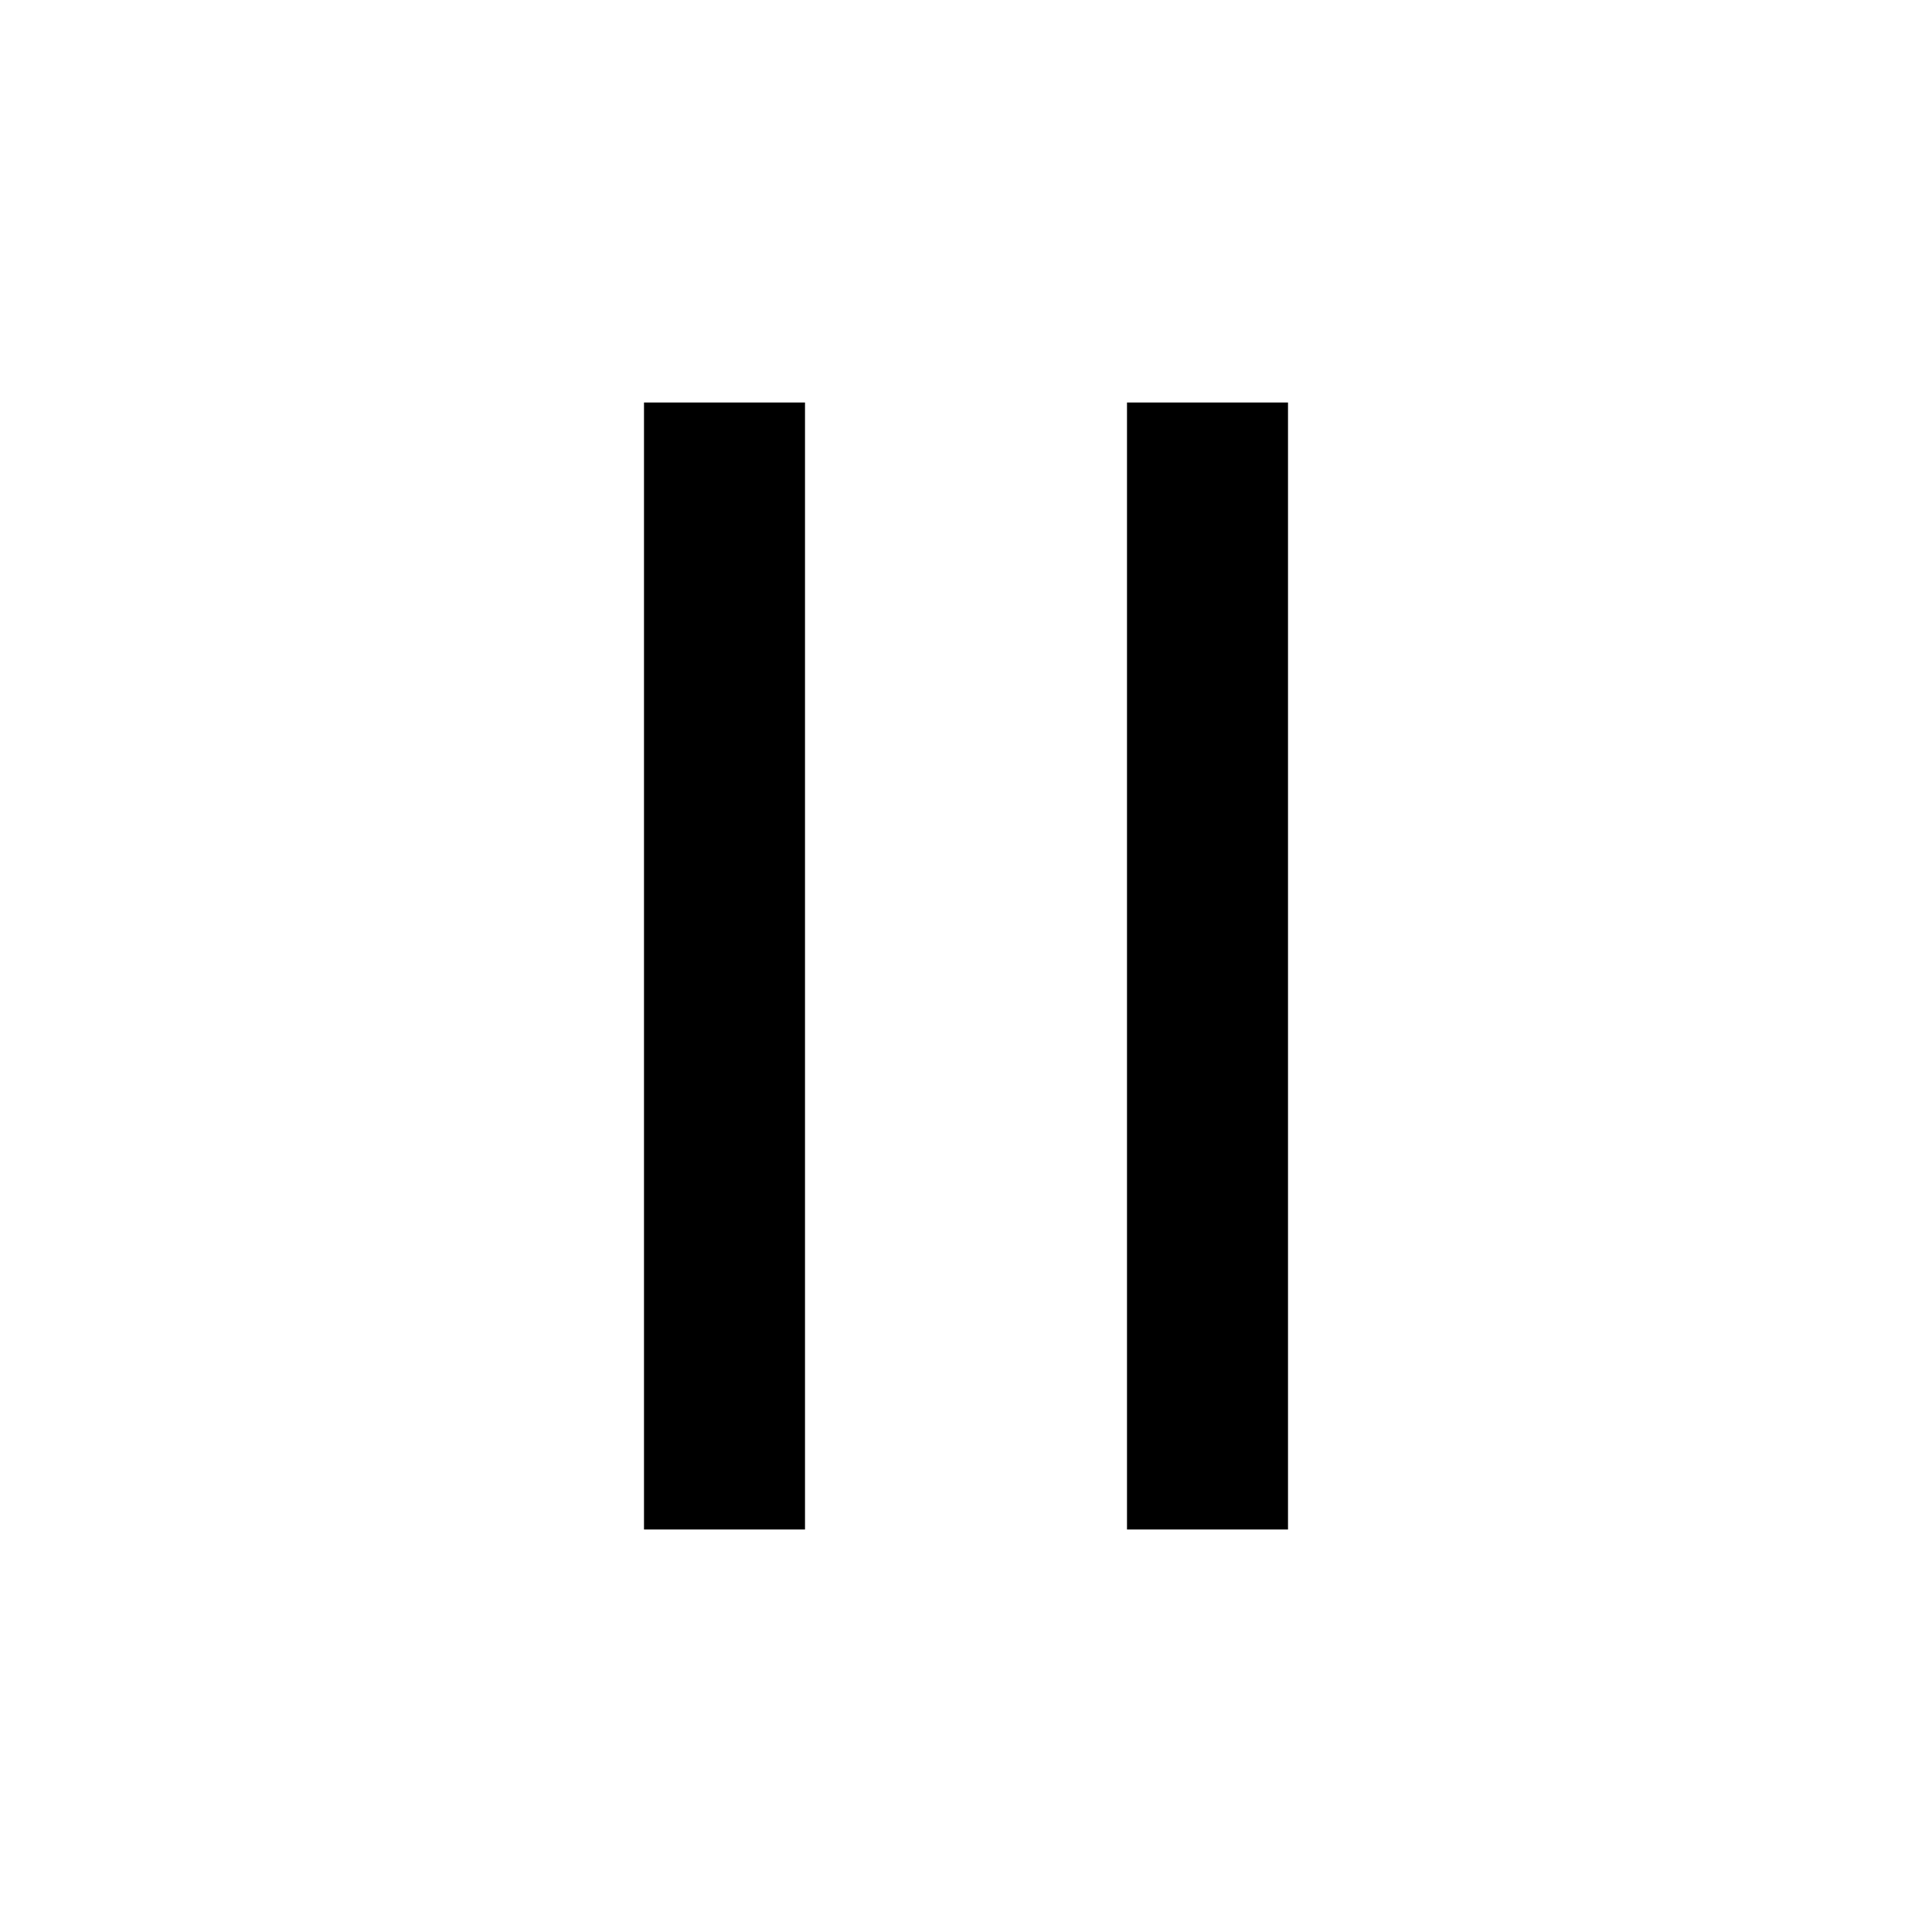
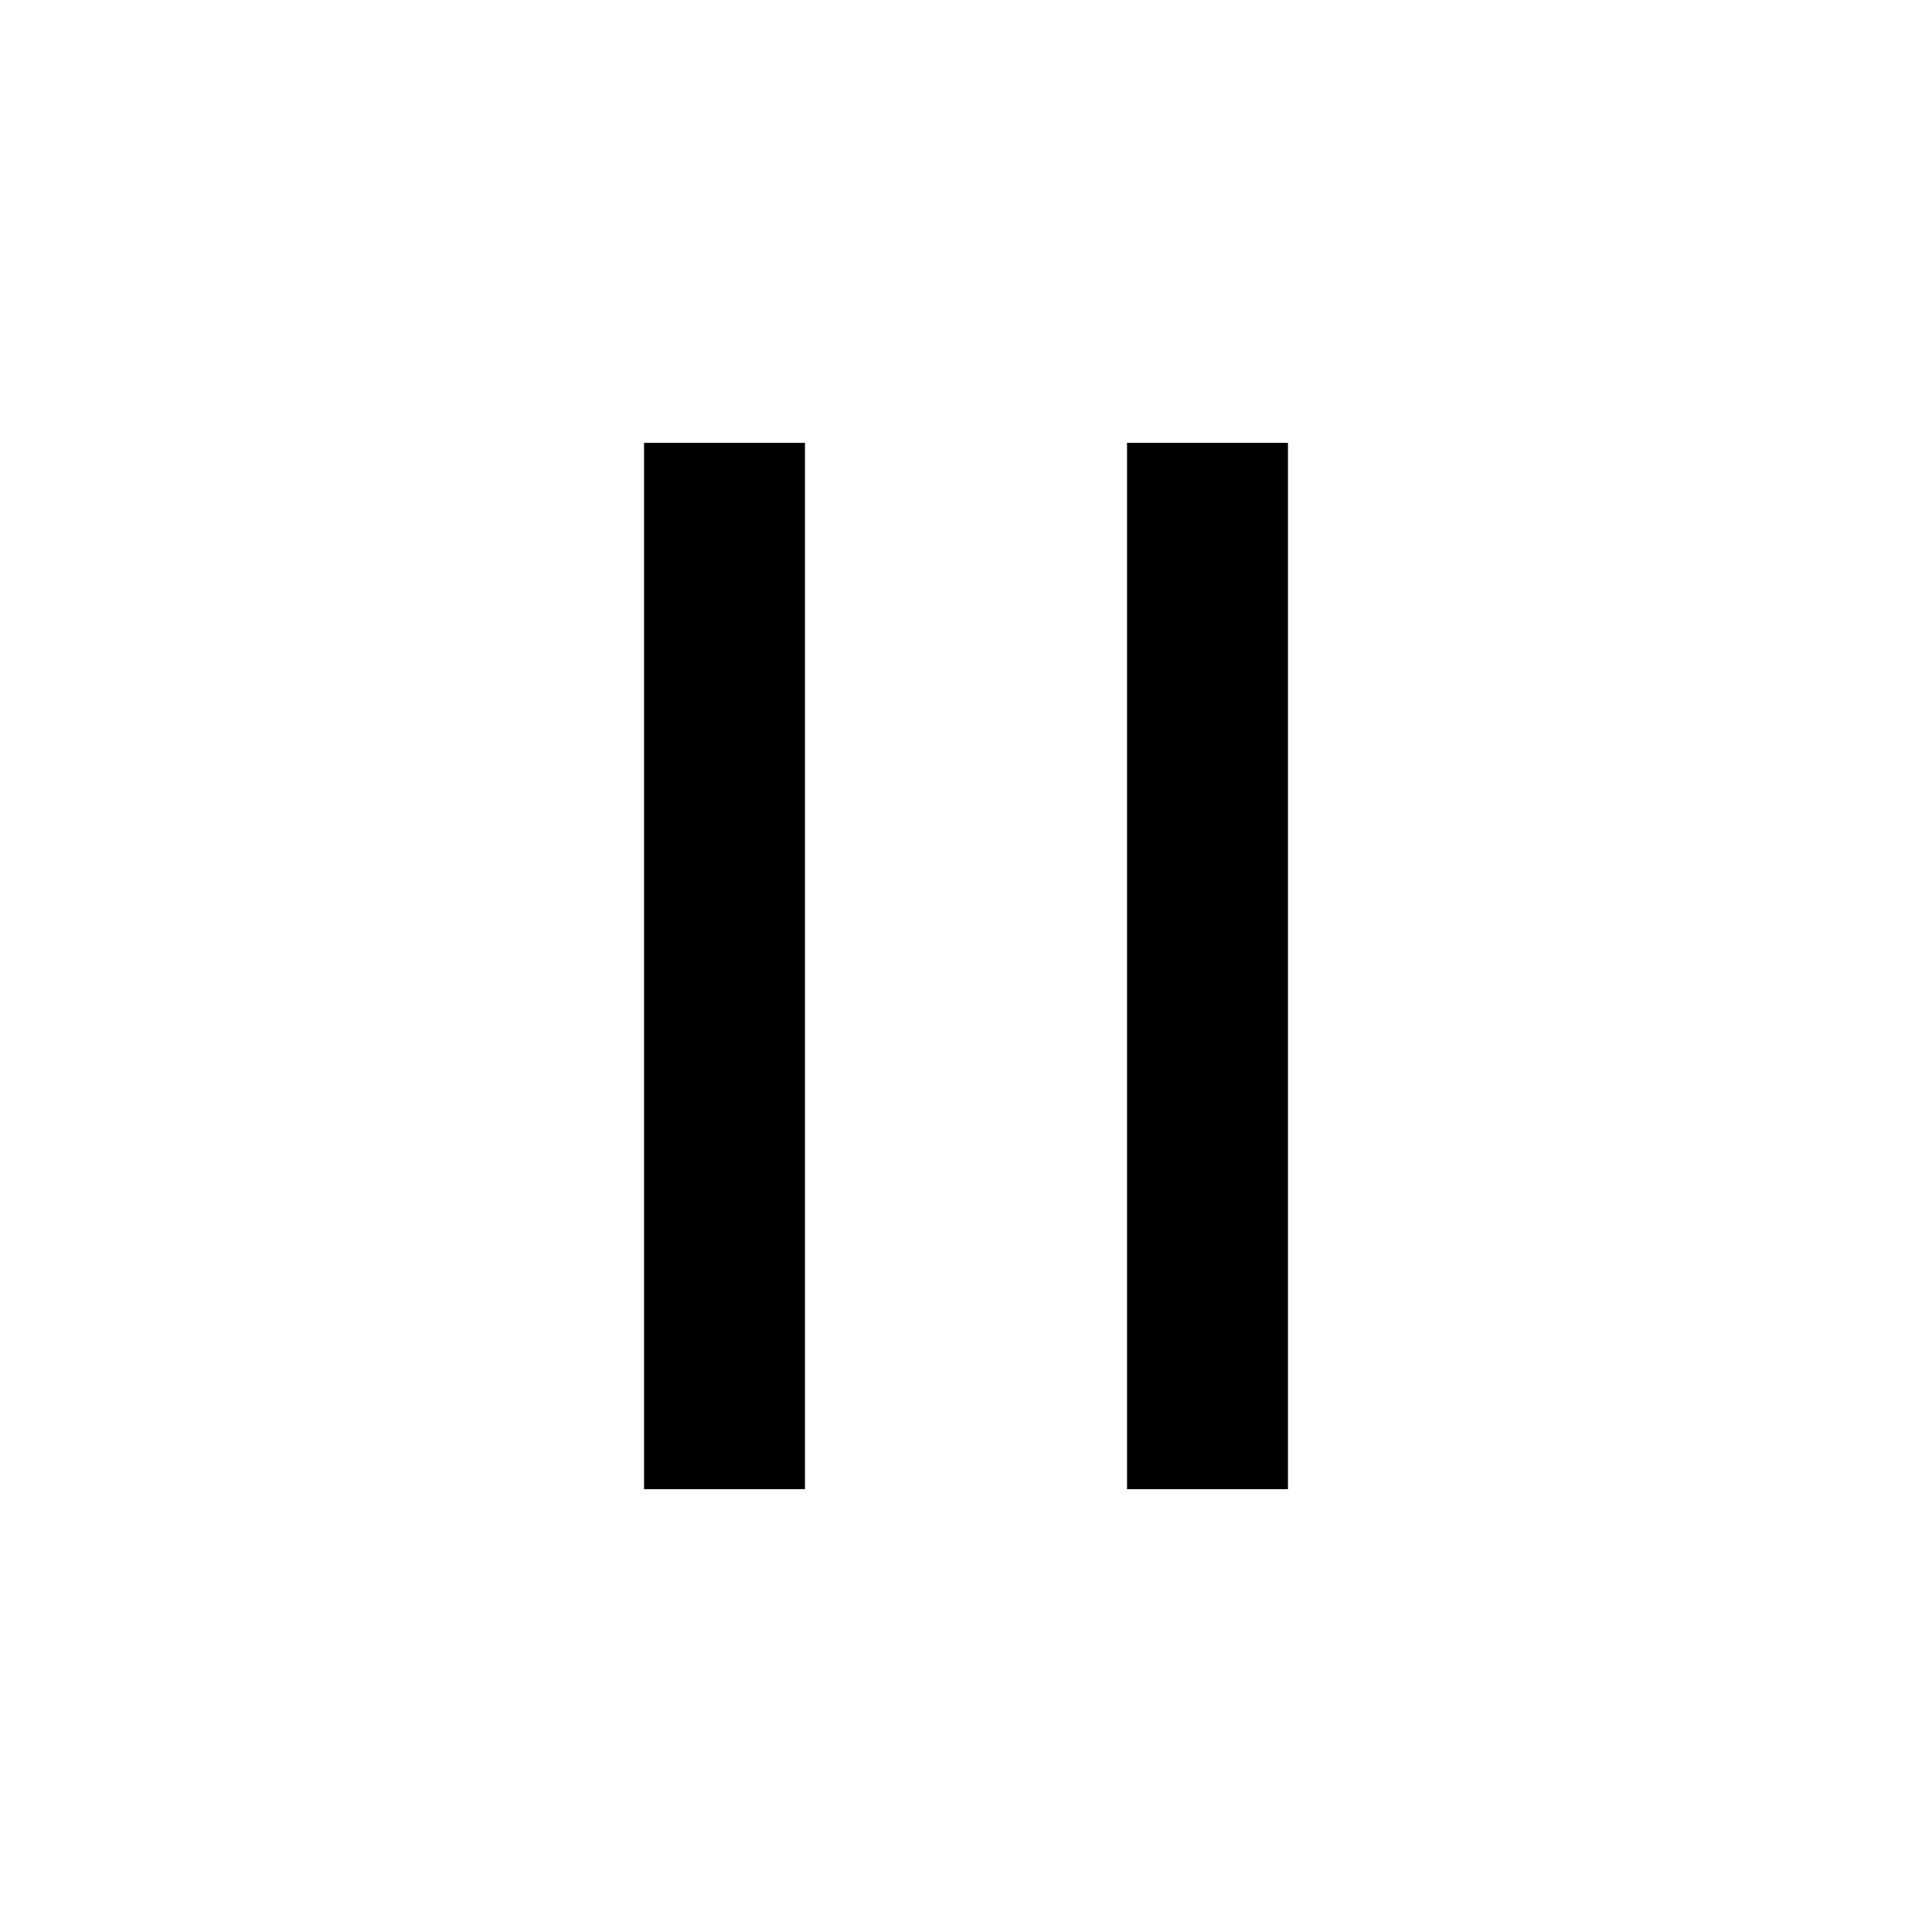
<svg xmlns="http://www.w3.org/2000/svg" width="48" height="48" viewBox="0 0 48 48" fill="none">
  <rect width="48" height="48" fill="none" />
-   <path d="M16 10H20V38H16V10Z" fill="#000000" />
-   <path d="M28 10H32V38H28V10Z" fill="#000000" />
+   <path d="M16 11H20V37H16V11Z" fill="#000000" />
+   <path d="M28 11H32V37H28V11Z" fill="#000000" />
</svg>
